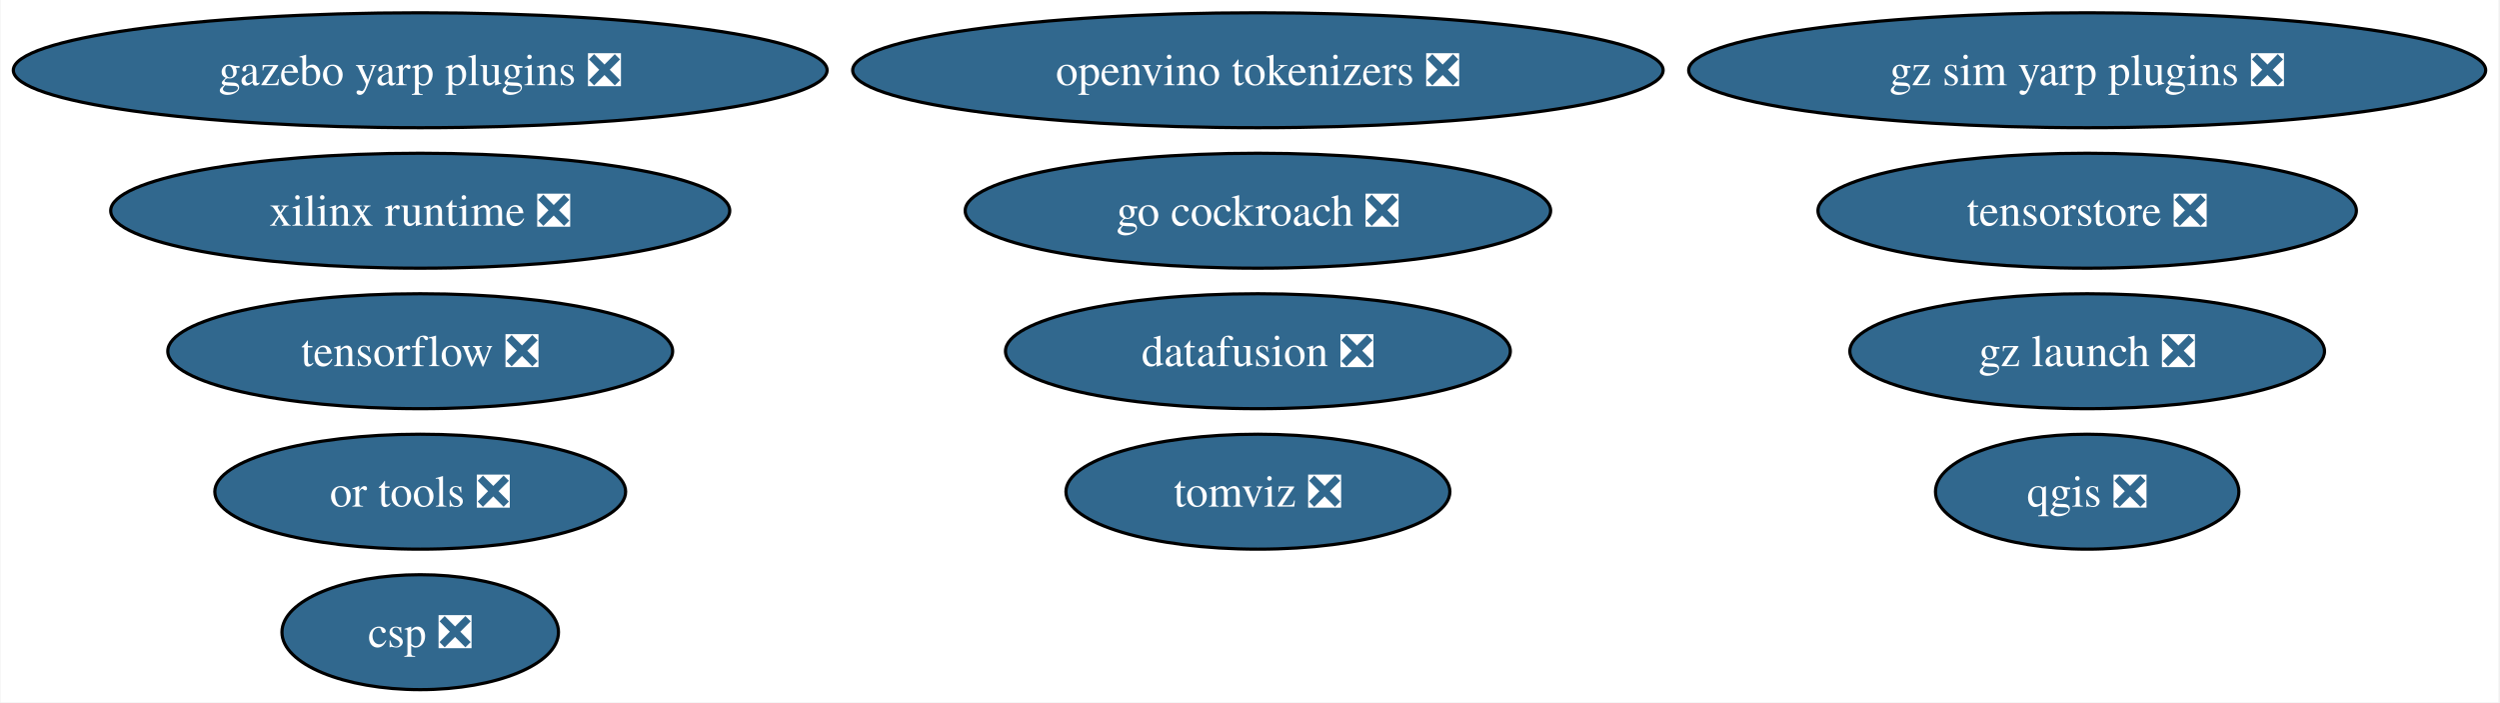
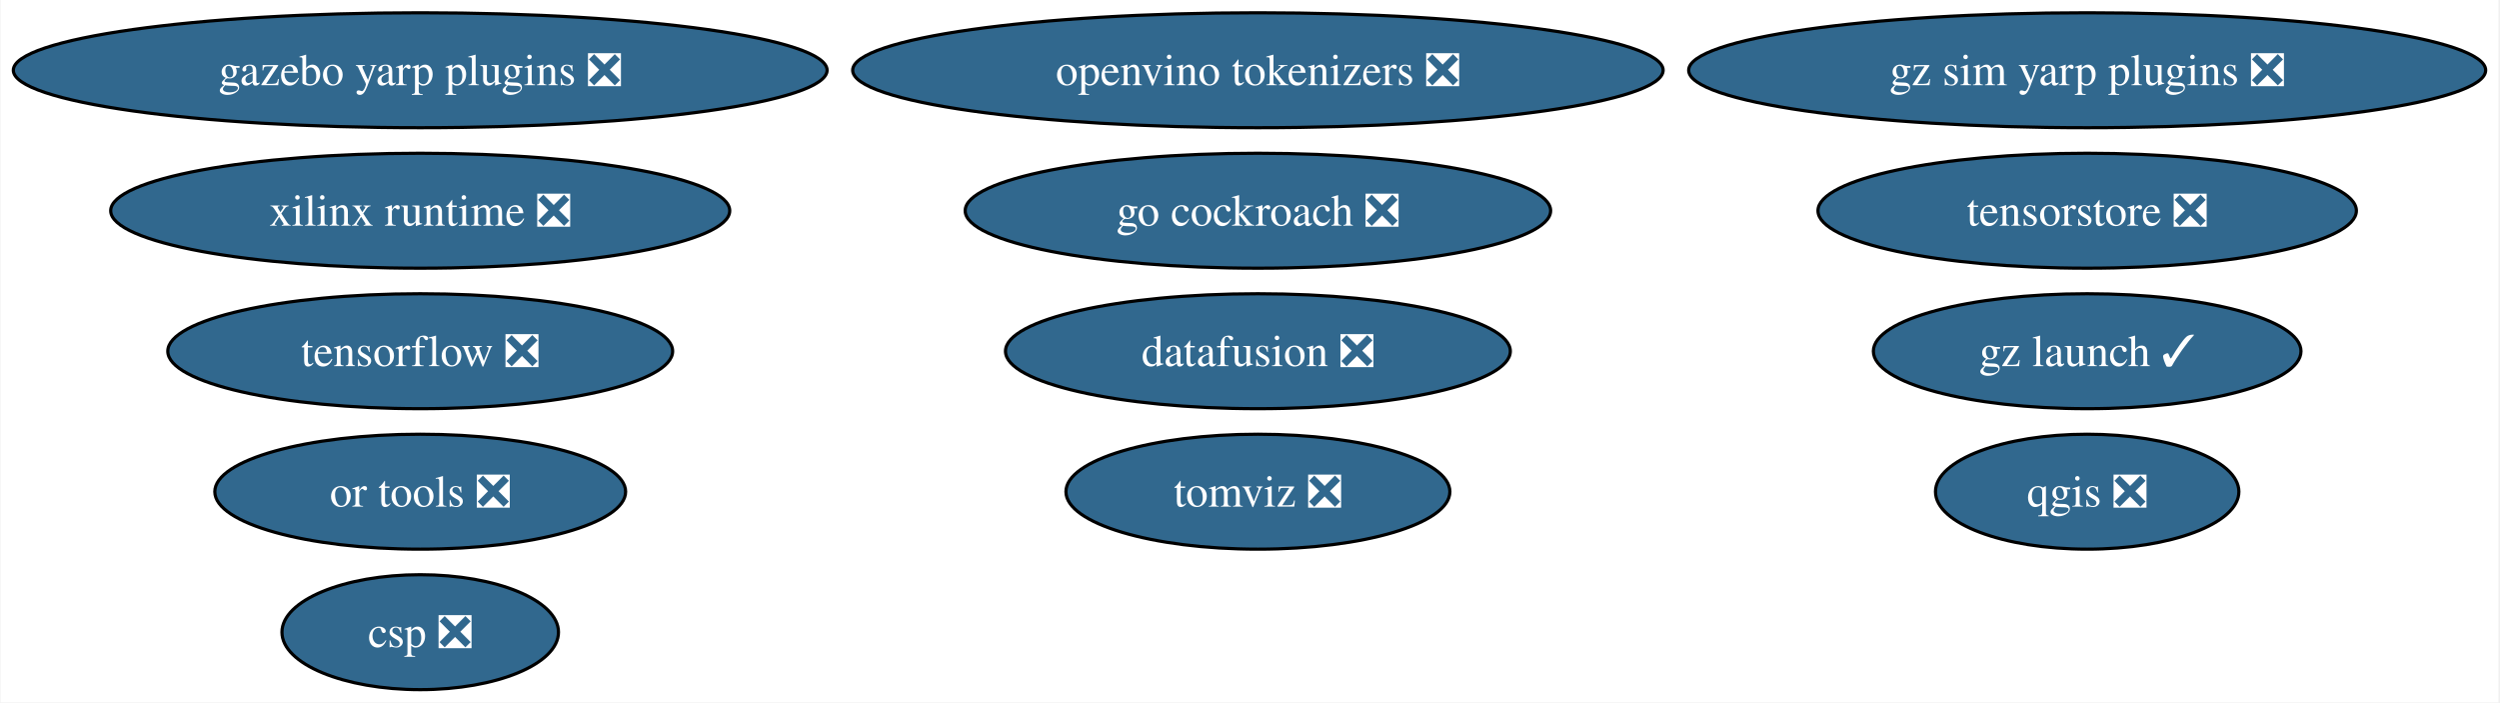
<svg xmlns="http://www.w3.org/2000/svg" xmlns:xlink="http://www.w3.org/1999/xlink" width="783pt" height="220pt" viewBox="0.00 0.00 782.65 220.00">
  <g id="graph0" class="graph" transform="scale(1 1) rotate(0) translate(4 216)">
    <polygon fill="white" stroke="none" points="-4,4 -4,-216 778.65,-216 778.65,4 -4,4" />
    <g id="node1" class="node">
      <g id="a_node1">
        <a xlink:href="https://github.com/conda-forge/qgis-feedstock/pull/495" xlink:title="qgis ❎">
          <ellipse fill="#31688e" stroke="black" cx="649.79" cy="-62" rx="47.53" ry="18" />
          <text text-anchor="middle" x="649.79" y="-57.33" font-family="Times,serif" font-size="14.00" fill="white">qgis ❎</text>
        </a>
      </g>
    </g>
    <g id="node2" class="node">
      <g id="a_node2">
        <a xlink:href="https://github.com/conda-forge/tensorflow-feedstock/pull/411" xlink:title="tensorflow ❎">
          <ellipse fill="#31688e" stroke="black" cx="127.49" cy="-106" rx="79.09" ry="18" />
          <text text-anchor="middle" x="127.49" y="-101.33" font-family="Times,serif" font-size="14.00" fill="white">tensorflow ❎</text>
        </a>
      </g>
    </g>
    <g id="node3" class="node">
      <g id="a_node3">
        <a xlink:href="https://github.com/conda-forge/go-cockroach-feedstock/pull/30" xlink:title="go cockroach ❎">
          <ellipse fill="#31688e" stroke="black" cx="389.96" cy="-150" rx="91.72" ry="18" />
          <text text-anchor="middle" x="389.96" y="-145.32" font-family="Times,serif" font-size="14.00" fill="white">go cockroach ❎</text>
        </a>
      </g>
    </g>
    <g id="node4" class="node">
      <g id="a_node4">
        <a xlink:href="https://github.com/conda-forge/tomviz-feedstock/pull/70" xlink:title="tomviz ❎">
          <ellipse fill="#31688e" stroke="black" cx="389.96" cy="-62" rx="60.15" ry="18" />
          <text text-anchor="middle" x="389.96" y="-57.33" font-family="Times,serif" font-size="14.00" fill="white">tomviz ❎</text>
        </a>
      </g>
    </g>
    <g id="node5" class="node">
      <g id="a_node5">
        <a xlink:href="https://github.com/conda-forge/or-tools-feedstock/pull/64" xlink:title="or tools ❎">
          <ellipse fill="#31688e" stroke="black" cx="127.49" cy="-62" rx="64.36" ry="18" />
          <text text-anchor="middle" x="127.49" y="-57.33" font-family="Times,serif" font-size="14.00" fill="white">or tools ❎</text>
        </a>
      </g>
    </g>
    <g id="node6" class="node">
      <g id="a_node6">
        <a xlink:href="https://github.com/conda-forge/datafusion-feedstock/pull/61" xlink:title="datafusion ❎">
          <ellipse fill="#31688e" stroke="black" cx="389.96" cy="-106" rx="79.09" ry="18" />
          <text text-anchor="middle" x="389.96" y="-101.33" font-family="Times,serif" font-size="14.00" fill="white">datafusion ❎</text>
        </a>
      </g>
    </g>
    <g id="node7" class="node">
      <g id="a_node7">
        <a xlink:href="https://github.com/conda-forge/xilinx-runtime-feedstock/pull/39" xlink:title="xilinx runtime ❎">
          <ellipse fill="#31688e" stroke="black" cx="127.49" cy="-150" rx="96.98" ry="18" />
          <text text-anchor="middle" x="127.49" y="-145.32" font-family="Times,serif" font-size="14.00" fill="white">xilinx runtime ❎</text>
        </a>
      </g>
    </g>
    <g id="node8" class="node">
      <g id="a_node8">
-         <a xlink:href="https://github.com/conda-forge/gz-launch-feedstock/pull/57" xlink:title="gz launch ❎">
-           <ellipse fill="#31688e" stroke="black" cx="649.79" cy="-106" rx="74.36" ry="18" />
-           <text text-anchor="middle" x="649.79" y="-101.33" font-family="Times,serif" font-size="14.00" fill="white">gz launch ❎</text>
+         <a xlink:href="https://github.com/conda-forge/gz-launch-feedstock/pull/57" xlink:title="gz launch ✓">
+           <ellipse fill="#31688e" stroke="black" cx="649.79" cy="-106" rx="66.99" ry="18" />
+           <text text-anchor="middle" x="649.79" y="-101.33" font-family="Times,serif" font-size="14.00" fill="white">gz launch ✓</text>
        </a>
      </g>
    </g>
    <g id="node9" class="node">
      <g id="a_node9">
        <a xlink:href="https://github.com/conda-forge/gazebo-yarp-plugins-feedstock/pull/38" xlink:title="gazebo yarp plugins ❎">
          <ellipse fill="#31688e" stroke="black" cx="127.49" cy="-194" rx="127.49" ry="18" />
          <text text-anchor="middle" x="127.49" y="-189.32" font-family="Times,serif" font-size="14.00" fill="white">gazebo yarp plugins ❎</text>
        </a>
      </g>
    </g>
    <g id="node10" class="node">
      <g id="a_node10">
        <a xlink:href="https://github.com/conda-forge/tensorstore-feedstock/pull/52" xlink:title="tensorstore ❎">
          <ellipse fill="#31688e" stroke="black" cx="649.79" cy="-150" rx="84.35" ry="18" />
          <text text-anchor="middle" x="649.79" y="-145.32" font-family="Times,serif" font-size="14.00" fill="white">tensorstore ❎</text>
        </a>
      </g>
    </g>
    <g id="node11" class="node">
      <g id="a_node11">
        <a xlink:href="https://github.com/conda-forge/openvino-tokenizers-feedstock/pull/38" xlink:title="openvino tokenizers ❎">
          <ellipse fill="#31688e" stroke="black" cx="389.96" cy="-194" rx="126.97" ry="18" />
          <text text-anchor="middle" x="389.96" y="-189.32" font-family="Times,serif" font-size="14.00" fill="white">openvino tokenizers ❎</text>
        </a>
      </g>
    </g>
    <g id="node12" class="node">
      <g id="a_node12">
        <a xlink:href="https://github.com/conda-forge/csp-feedstock/pull/54" xlink:title="csp ❎">
          <ellipse fill="#31688e" stroke="black" cx="127.49" cy="-18" rx="43.32" ry="18" />
          <text text-anchor="middle" x="127.49" y="-13.32" font-family="Times,serif" font-size="14.00" fill="white">csp ❎</text>
        </a>
      </g>
    </g>
    <g id="node13" class="node">
      <g id="a_node13">
        <a xlink:href="https://github.com/conda-forge/gz-sim-yarp-plugins-feedstock/pull/16" xlink:title="gz sim yarp plugins ❎">
          <ellipse fill="#31688e" stroke="black" cx="649.79" cy="-194" rx="124.86" ry="18" />
          <text text-anchor="middle" x="649.79" y="-189.32" font-family="Times,serif" font-size="14.00" fill="white">gz sim yarp plugins ❎</text>
        </a>
      </g>
    </g>
  </g>
</svg>
